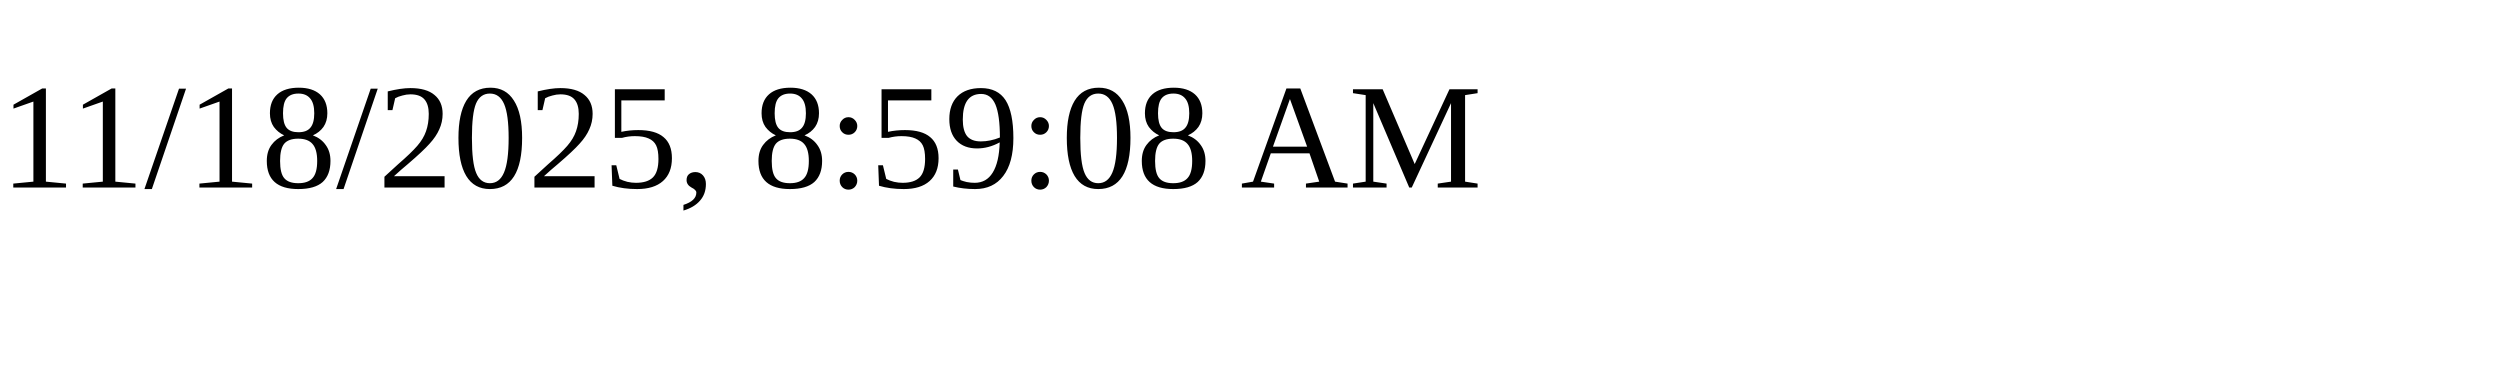
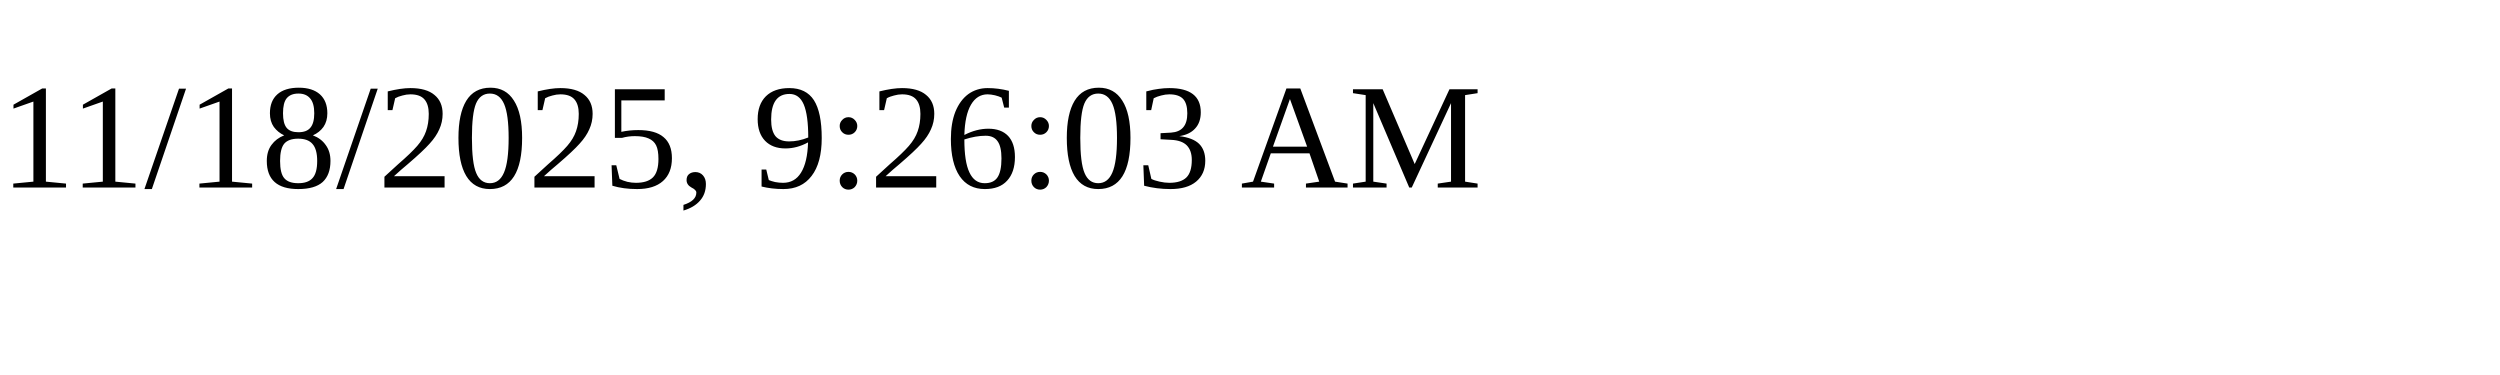
<svg xmlns="http://www.w3.org/2000/svg" height="30" width="200">
-   <text x="0" y="15">11/18/2025, 8:59:08 AM</text>
+   <text x="0" y="15">11/18/2025, 9:26:03 AM</text>
</svg>
